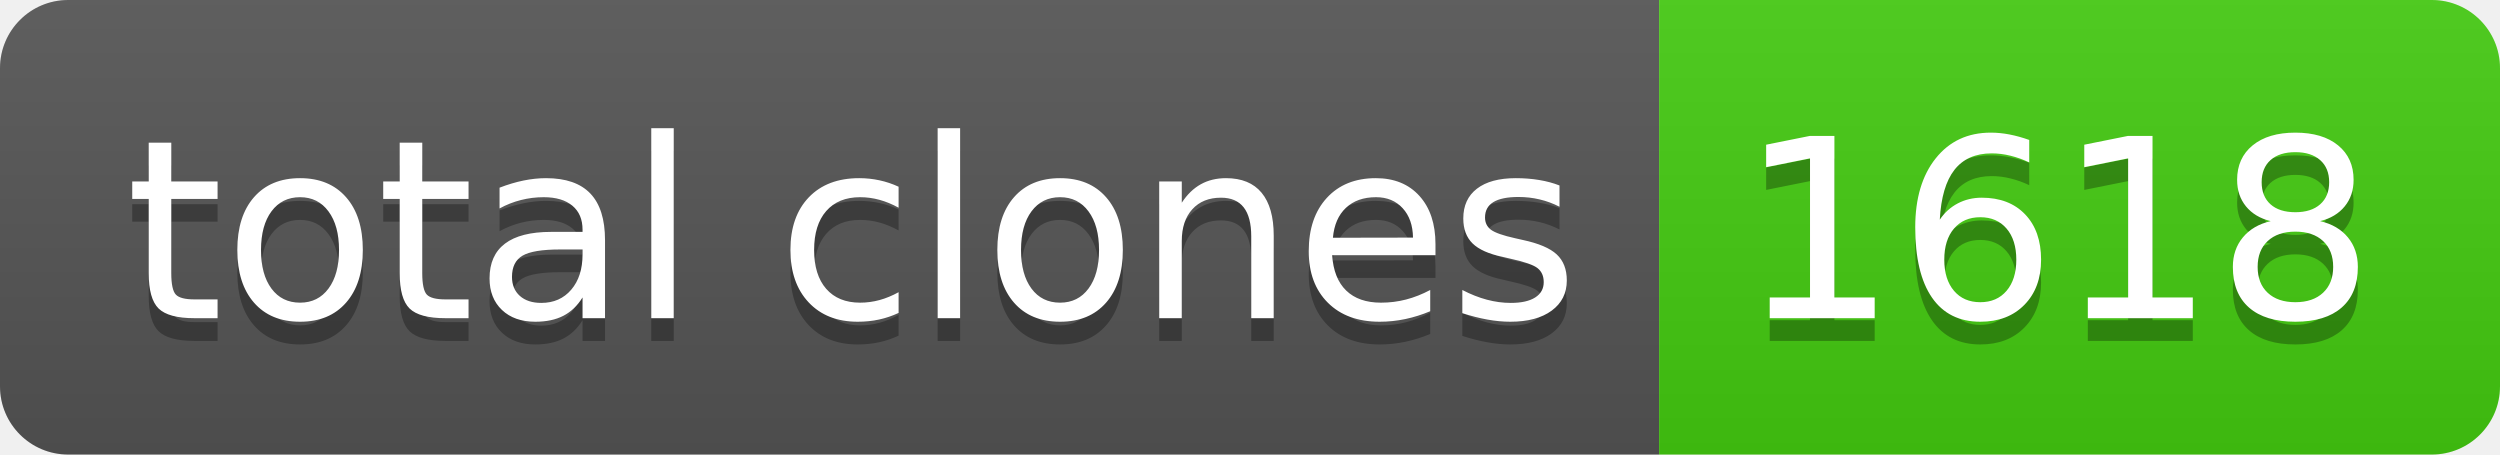
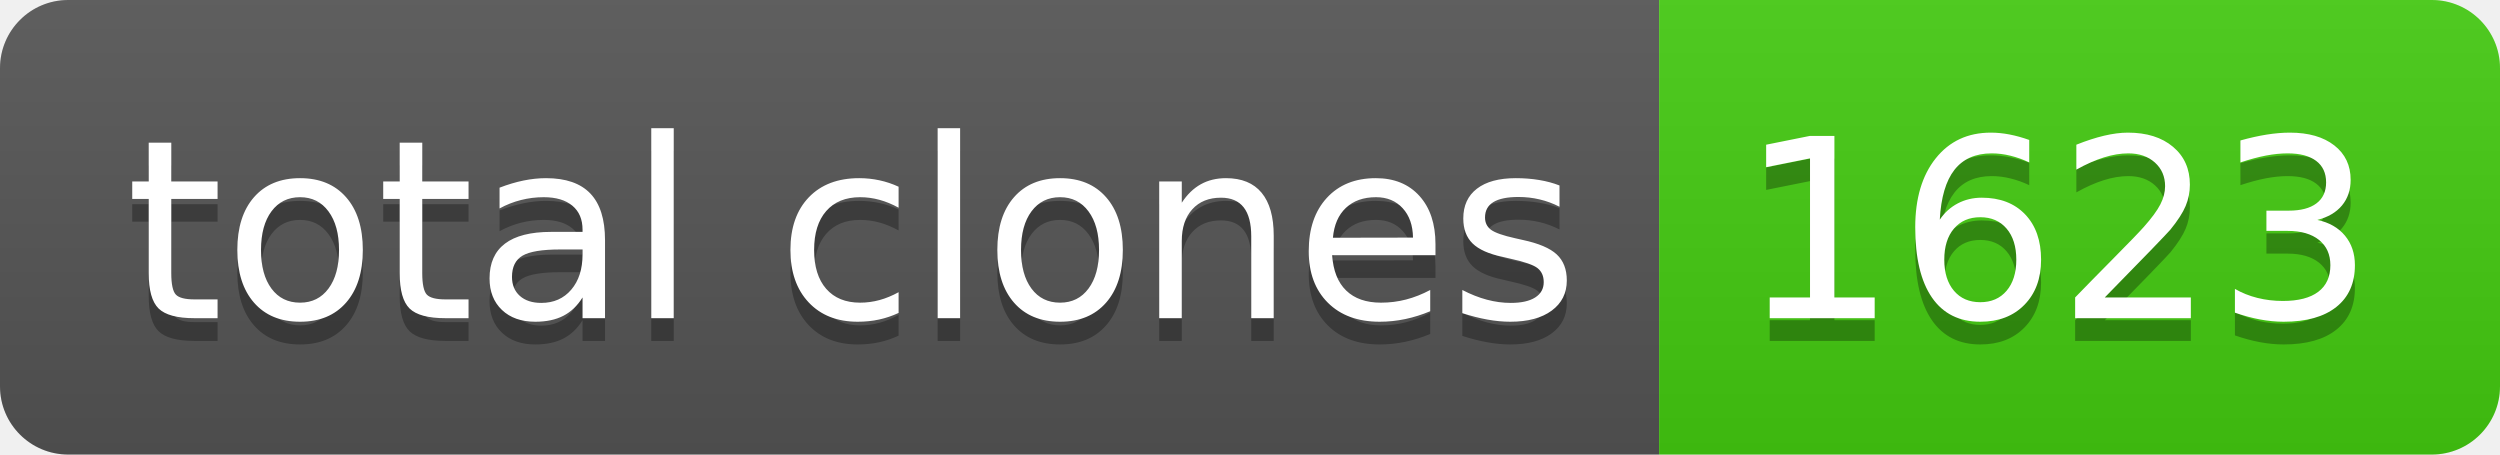
- <svg xmlns="http://www.w3.org/2000/svg" width="110" height="20" role="img" aria-label="total clones: 1618">
+ <svg xmlns="http://www.w3.org/2000/svg" width="110" height="20" role="img" aria-label="total clones: 1623">
  <linearGradient id="s" x2="0" y2="100%">
    <stop offset="0" stop-color="#bbb" stop-opacity=".1" />
    <stop offset="1" stop-opacity=".1" />
  </linearGradient>
  <clipPath id="r">
    <rect width="110" height="20" rx="3" fill="#fff" />
  </clipPath>
  <g clip-path="url(#r)">
    <rect width="73" height="20" fill="#555" />
    <rect x="73" width="37" height="20" fill="#4c1" />
    <rect width="110" height="20" fill="url(#s)" />
  </g>
  <g fill="#fff" text-anchor="middle" font-family="Verdana,Geneva,DejaVu Sans,sans-serif" text-rendering="geometricPrecision" font-size="110">
    <text aria-hidden="true" x="375" y="150" fill="#010101" fill-opacity=".3" transform="scale(.1)" textLength="630">total clones</text>
    <text x="375" y="140" transform="scale(.1)" fill="#fff" textLength="630">total clones</text>
-     <text aria-hidden="true" x="905" y="150" fill="#010101" fill-opacity=".3" transform="scale(.1)" textLength="270">1618</text>
-     <text x="905" y="140" transform="scale(.1)" fill="#fff" textLength="270">1618</text>
+     <text aria-hidden="true" x="905" y="150" fill="#010101" fill-opacity=".3" transform="scale(.1)" textLength="270">1623</text>
+     <text x="905" y="140" transform="scale(.1)" fill="#fff" textLength="270">1623</text>
  </g>
</svg>
